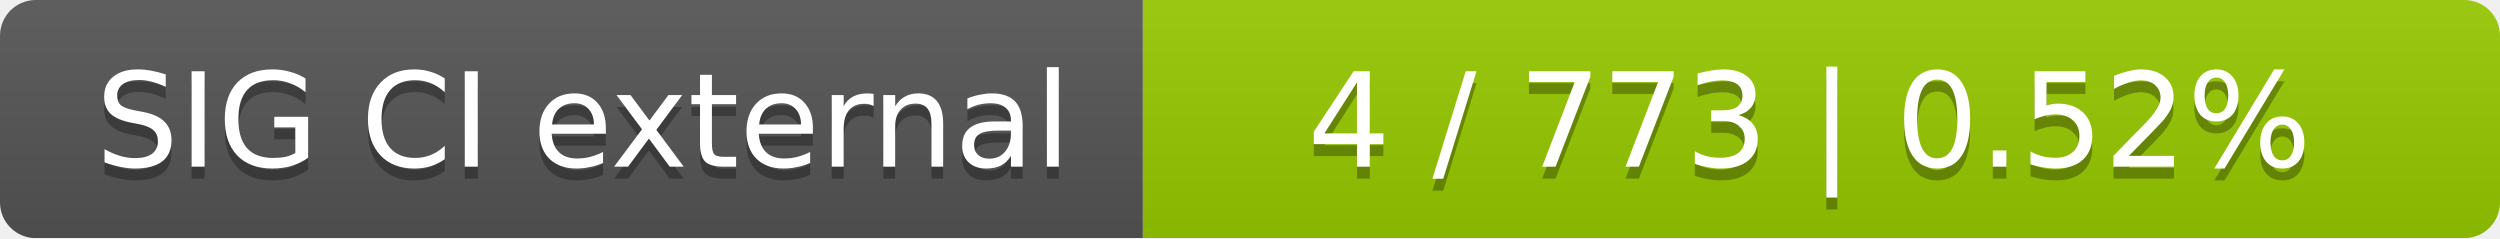
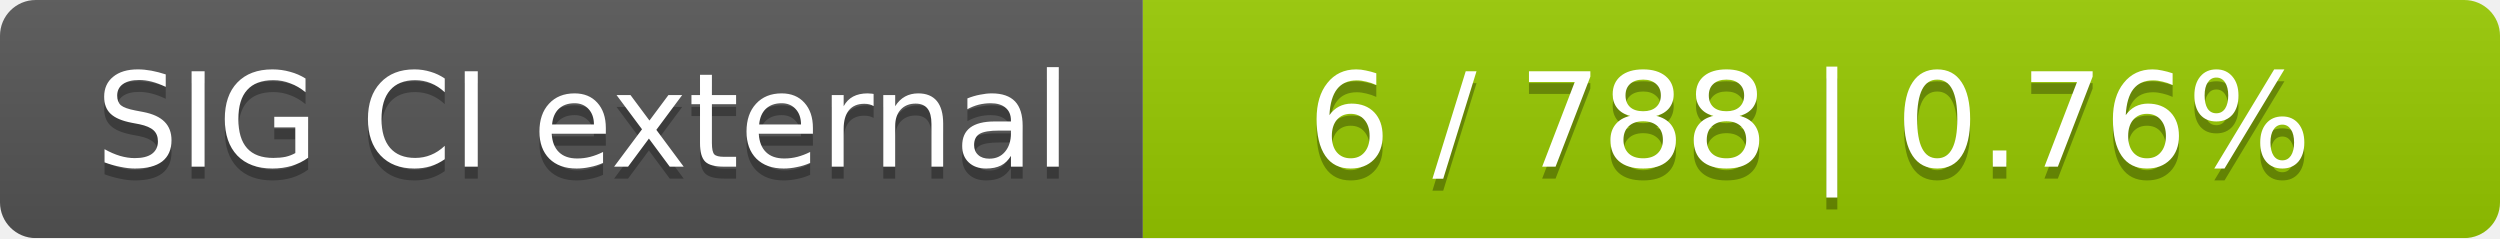
<svg xmlns="http://www.w3.org/2000/svg" width="210" height="20">
  <linearGradient id="smooth" x2="0" y2="100%">
    <stop offset="0" stop-color="#bbb" stop-opacity=".1" />
    <stop offset="1" stop-opacity=".1" />
  </linearGradient>
  <mask id="round">
    <rect width="210" height="20" rx="3" fill="#fff" />
  </mask>
  <g mask="url(#round)">
    <rect width="96" height="20" fill="#555" />
    <rect x="96" width="114" height="20" fill="#97ca00" />
    <rect width="210" height="20" fill="url(#smooth)" />
  </g>
  <g fill="#fff" text-anchor="middle" font-family="DejaVu Sans,Verdana,Geneva,sans-serif" font-size="11">
    <text x="49" y="15" fill="#010101" fill-opacity=".3">SIG CI external</text>
    <text x="49" y="14">SIG CI external</text>
-     <text x="152" y="15" fill="#010101" fill-opacity=".3">4 / 773    |    0.52%</text>
-     <text x="152" y="14">4 / 773    |    0.52%</text>
+     <text x="152" y="15" fill="#010101" fill-opacity=".3">6 / 788    |    0.76%</text>
+     <text x="152" y="14">6 / 788    |    0.76%</text>
  </g>
</svg>
